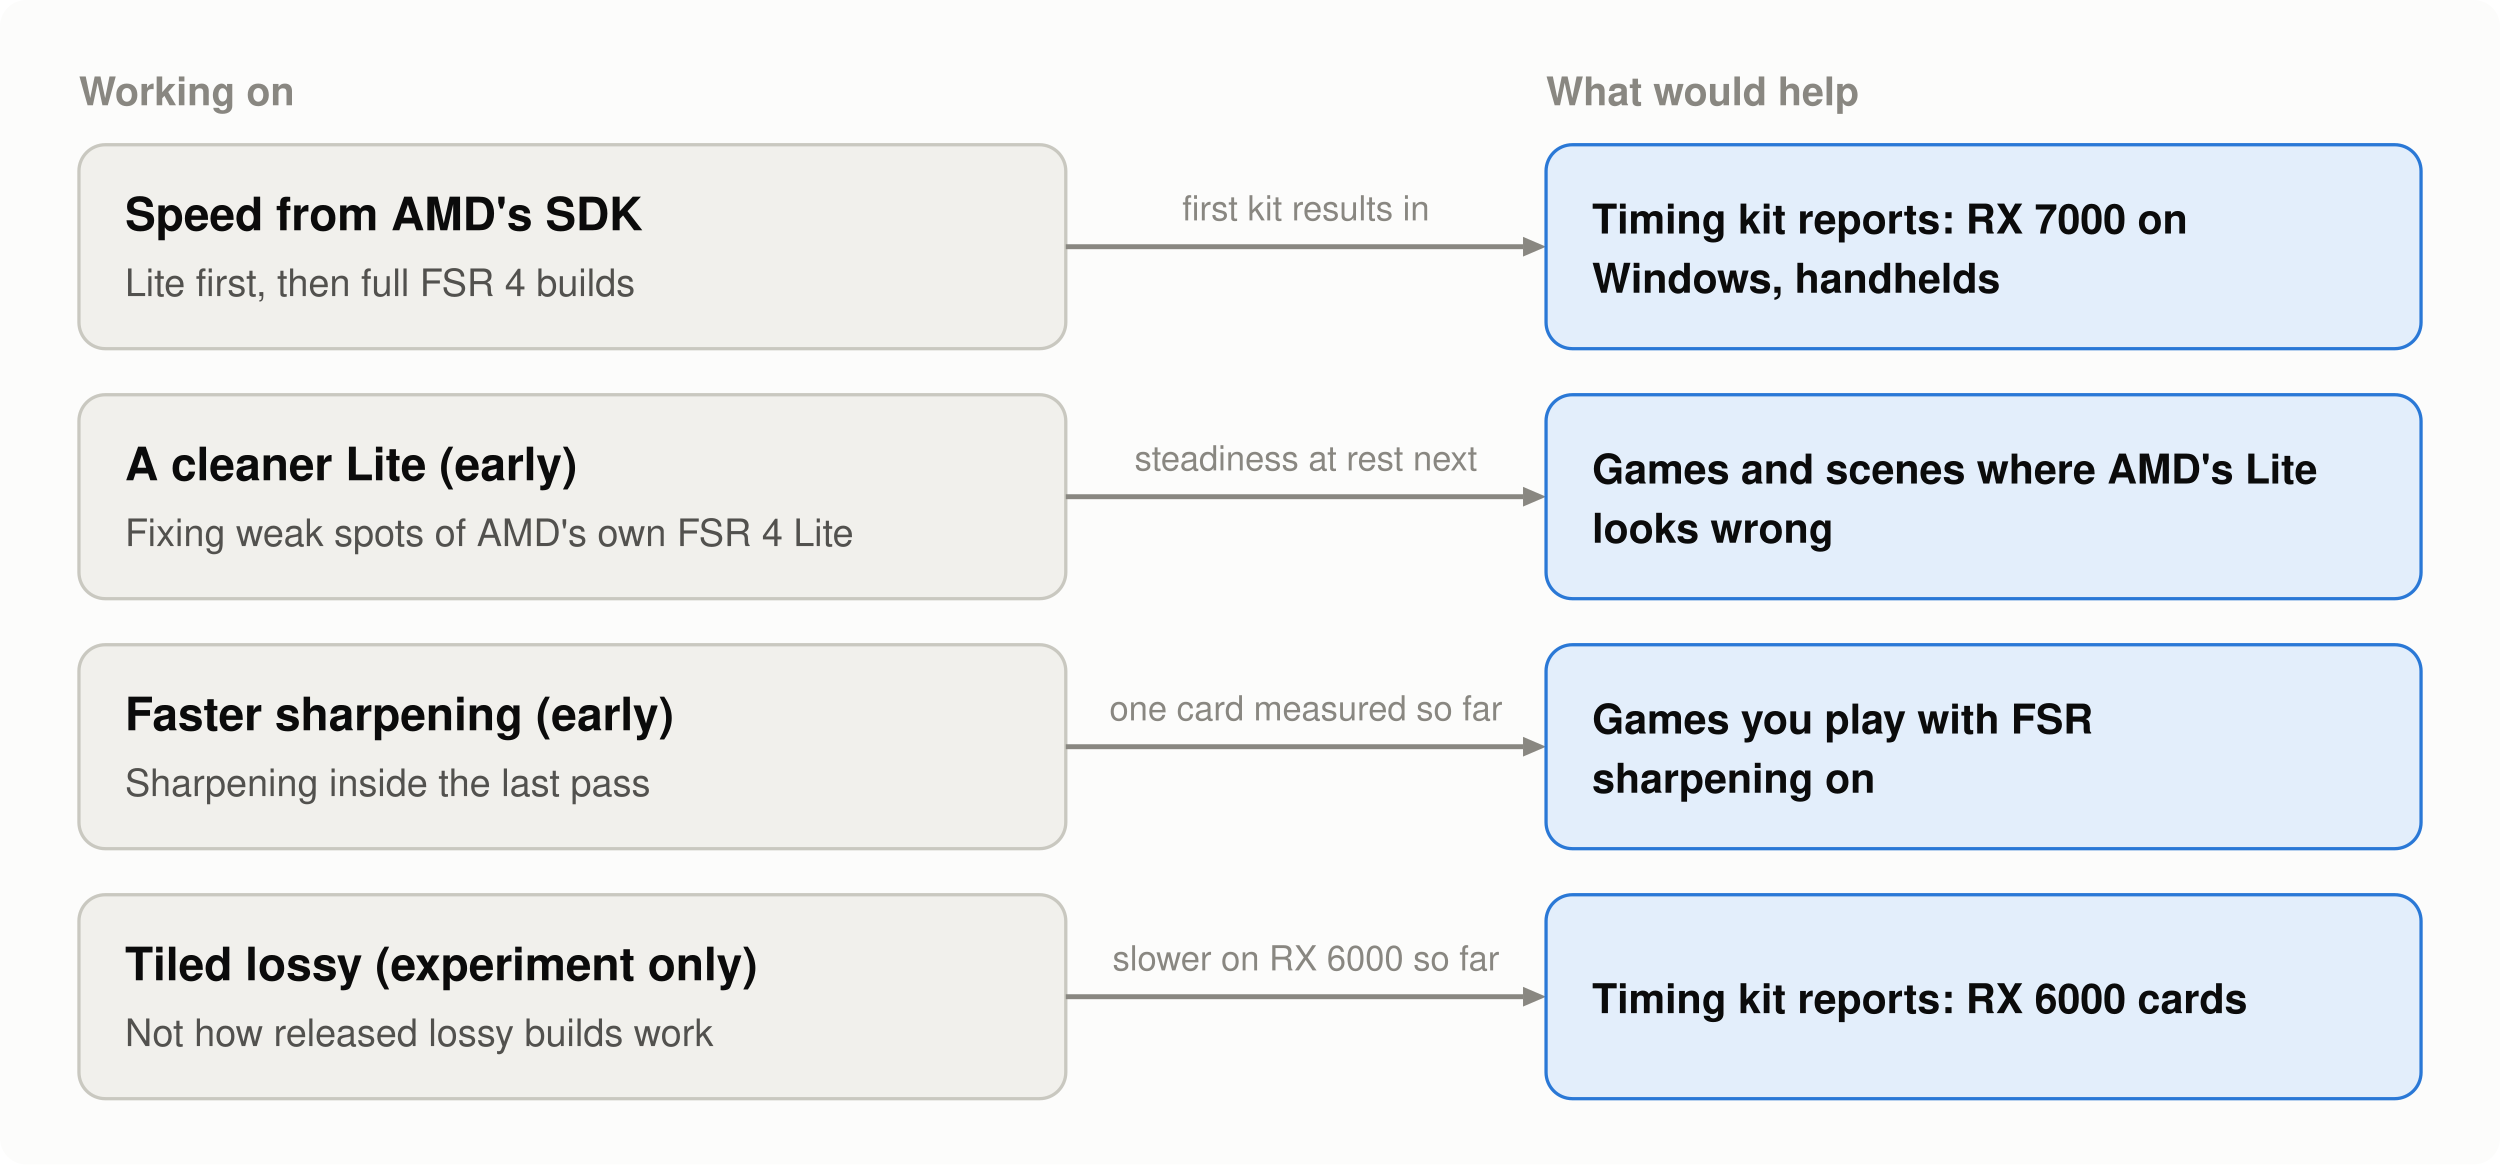
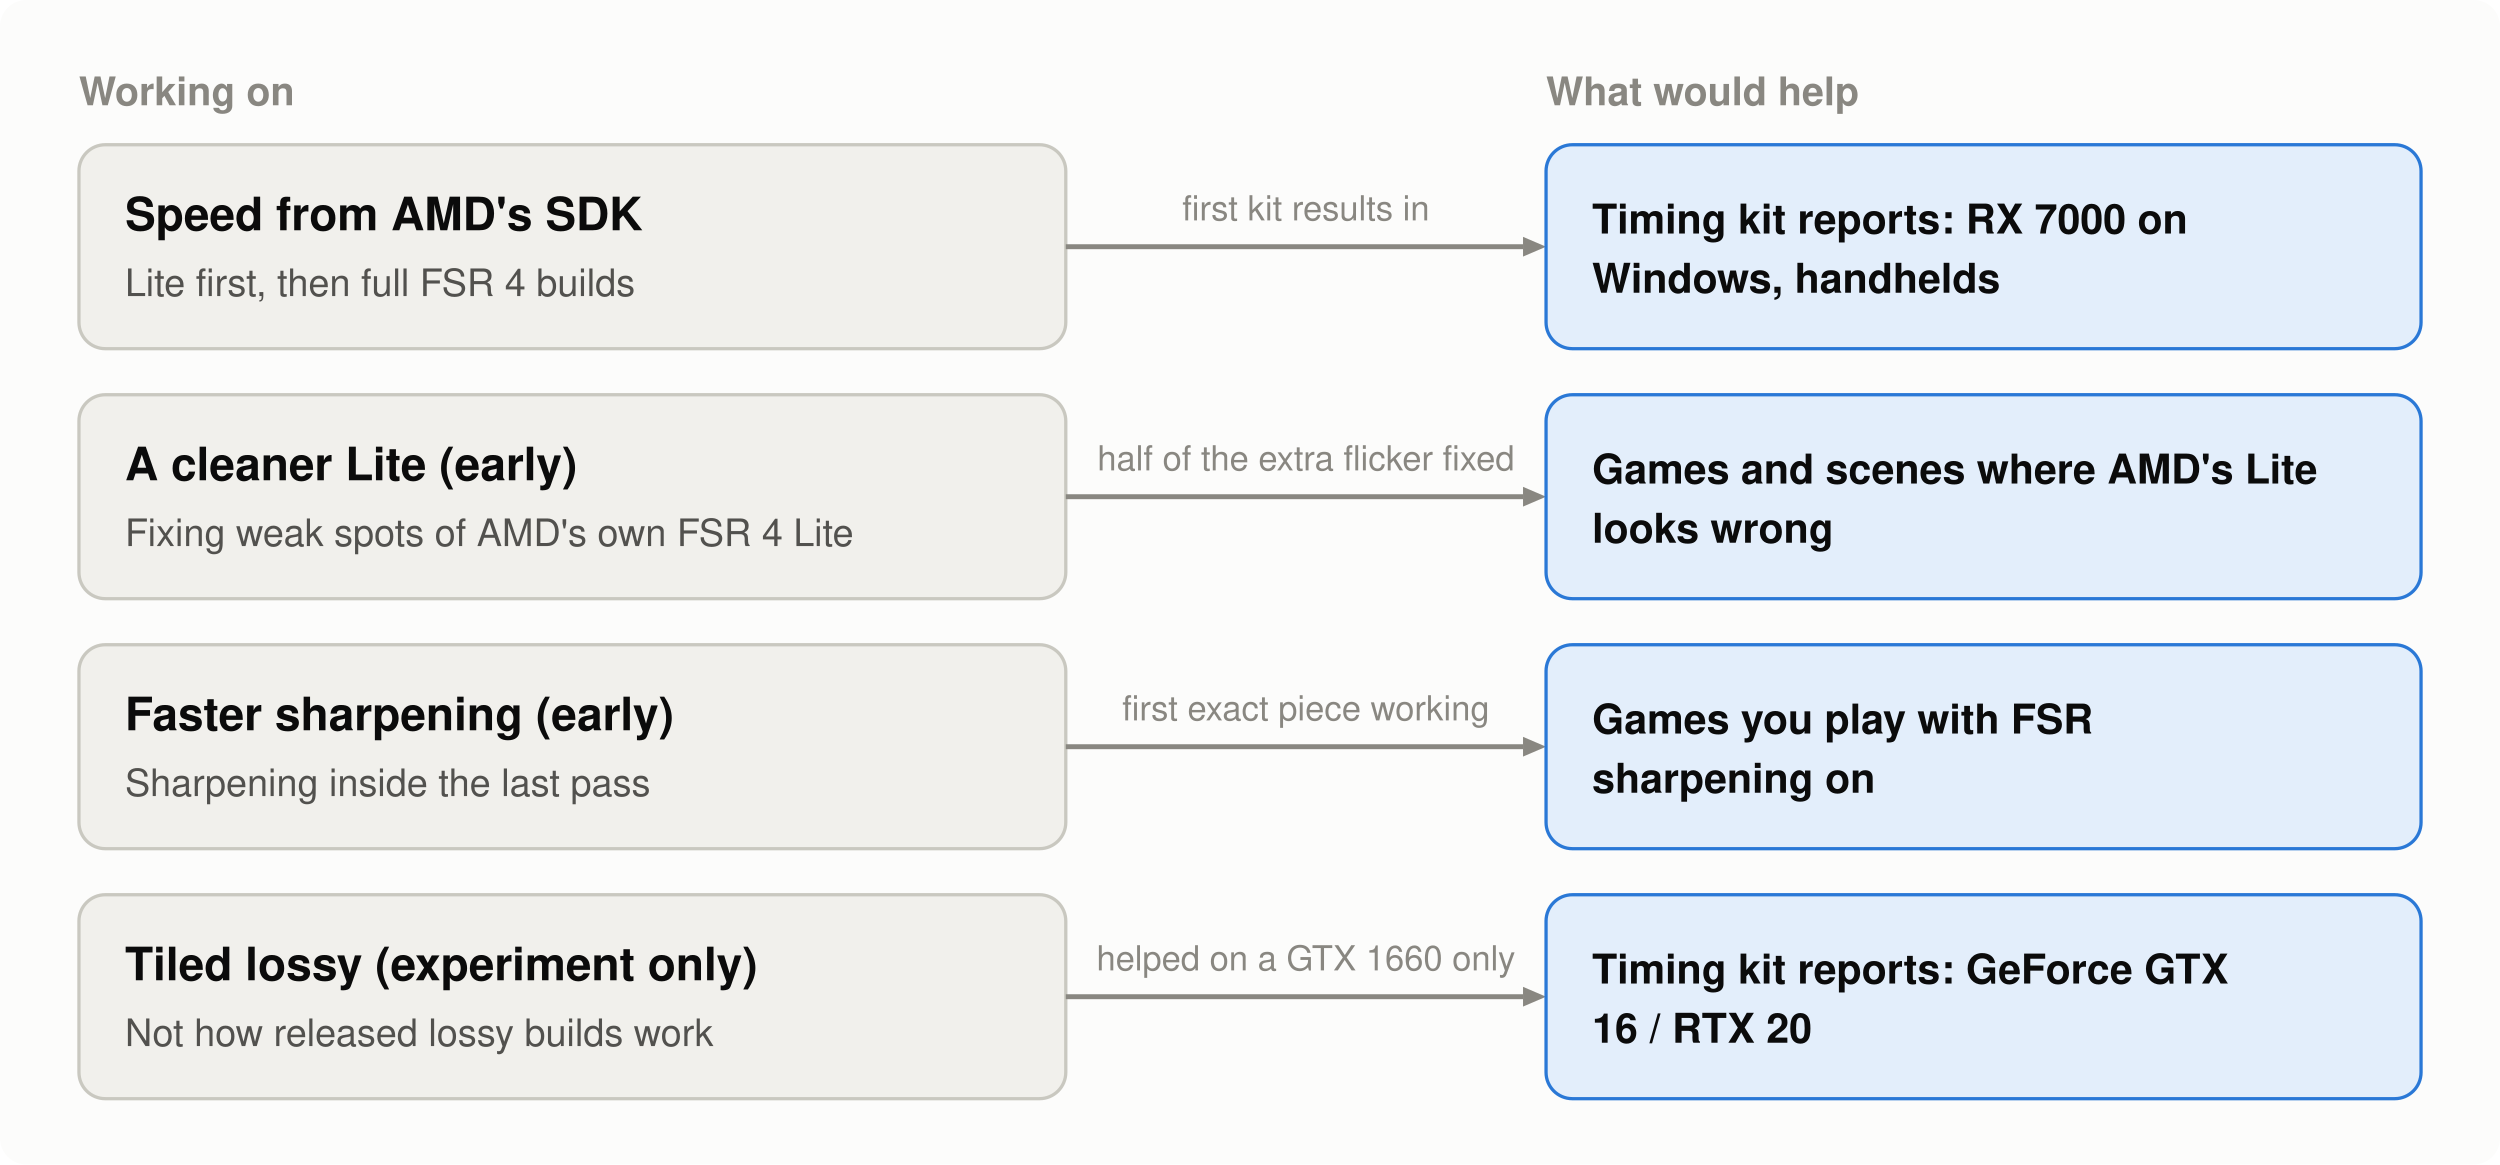
- <svg xmlns="http://www.w3.org/2000/svg" width="760" height="354" viewBox="0 0 760 354" role="img" aria-label="4 parts being worked on, each with what would help: Speed from AMD's SDK: Timing kit reports: RX 7000 on Windows, handhelds; A cleaner Lite (early): Games and scenes where AMD's Lite looks wrong; Faster sharpening (early): Games you play with FSR sharpening on; Tiled lossy (experiment only): Timing kit reports: RX 6000 cards">
+ <svg xmlns="http://www.w3.org/2000/svg" width="760" height="354" viewBox="0 0 760 354" role="img" aria-label="4 parts being worked on, each with what would help: Speed from AMD's SDK: Timing kit reports: RX 7000 on Windows, handhelds; A cleaner Lite (early): Games and scenes where AMD's Lite looks wrong; Faster sharpening (early): Games you play with FSR sharpening on; Tiled lossy (experiment only): Timing kit reports: GeForce GTX 16 / RTX 20">
  <rect width="760" height="354" rx="8" fill="#fcfcfb" />
  <text x="24" y="32" font-family="-apple-system, 'Segoe UI', Helvetica, Arial, sans-serif" font-size="12" font-weight="600" text-anchor="start" fill="#898781">Working on</text>
  <text x="470" y="32" font-family="-apple-system, 'Segoe UI', Helvetica, Arial, sans-serif" font-size="12" font-weight="600" text-anchor="start" fill="#898781">What would help</text>
  <rect x="24" y="44" width="300" height="62" rx="8" fill="#f1f0ec" stroke="#c9c8c0" />
  <text x="38" y="70" font-family="-apple-system, 'Segoe UI', Helvetica, Arial, sans-serif" font-size="14" font-weight="600" text-anchor="start" fill="#0b0b0b">Speed from AMD's SDK</text>
  <text x="38" y="90" font-family="-apple-system, 'Segoe UI', Helvetica, Arial, sans-serif" font-size="11.5" text-anchor="start" fill="#52514e">Lite first, then full FSR 4 builds</text>
  <line x1="324" y1="75" x2="463" y2="75" stroke="#898781" stroke-width="1.5" />
  <polygon points="470,75 463,72 463,78" fill="#898781" />
  <text x="397" y="67" font-family="-apple-system, 'Segoe UI', Helvetica, Arial, sans-serif" font-size="10.5" text-anchor="middle" fill="#898781">first kit results in</text>
  <rect x="470" y="44" width="266" height="62" rx="8" fill="#e3eefb" stroke="#2a78d6" />
  <text x="484" y="71" font-family="-apple-system, 'Segoe UI', Helvetica, Arial, sans-serif" font-size="12.5" font-weight="600" text-anchor="start" fill="#0b0b0b">Timing kit reports: RX 7000 on</text>
  <text x="484" y="89" font-family="-apple-system, 'Segoe UI', Helvetica, Arial, sans-serif" font-size="12.5" font-weight="600" text-anchor="start" fill="#0b0b0b">Windows, handhelds</text>
  <rect x="24" y="120" width="300" height="62" rx="8" fill="#f1f0ec" stroke="#c9c8c0" />
  <text x="38" y="146" font-family="-apple-system, 'Segoe UI', Helvetica, Arial, sans-serif" font-size="14" font-weight="600" text-anchor="start" fill="#0b0b0b">A cleaner Lite (early)</text>
  <text x="38" y="166" font-family="-apple-system, 'Segoe UI', Helvetica, Arial, sans-serif" font-size="11.5" text-anchor="start" fill="#52514e">Fixing weak spots of AMD's own FSR 4 Lite</text>
  <line x1="324" y1="151" x2="463" y2="151" stroke="#898781" stroke-width="1.5" />
  <polygon points="470,151 463,148 463,154" fill="#898781" />
-   <text x="397" y="143" font-family="-apple-system, 'Segoe UI', Helvetica, Arial, sans-serif" font-size="10.5" text-anchor="middle" fill="#898781">steadiness at rest next</text>
+   <text x="397" y="143" font-family="-apple-system, 'Segoe UI', Helvetica, Arial, sans-serif" font-size="10.5" text-anchor="middle" fill="#898781">half of the extra flicker fixed</text>
  <rect x="470" y="120" width="266" height="62" rx="8" fill="#e3eefb" stroke="#2a78d6" />
  <text x="484" y="147" font-family="-apple-system, 'Segoe UI', Helvetica, Arial, sans-serif" font-size="12.5" font-weight="600" text-anchor="start" fill="#0b0b0b">Games and scenes where AMD's Lite</text>
  <text x="484" y="165" font-family="-apple-system, 'Segoe UI', Helvetica, Arial, sans-serif" font-size="12.5" font-weight="600" text-anchor="start" fill="#0b0b0b">looks wrong</text>
  <rect x="24" y="196" width="300" height="62" rx="8" fill="#f1f0ec" stroke="#c9c8c0" />
  <text x="38" y="222" font-family="-apple-system, 'Segoe UI', Helvetica, Arial, sans-serif" font-size="14" font-weight="600" text-anchor="start" fill="#0b0b0b">Faster sharpening (early)</text>
  <text x="38" y="242" font-family="-apple-system, 'Segoe UI', Helvetica, Arial, sans-serif" font-size="11.5" text-anchor="start" fill="#52514e">Sharpening inside the last pass</text>
  <line x1="324" y1="227" x2="463" y2="227" stroke="#898781" stroke-width="1.5" />
  <polygon points="470,227 463,224 463,230" fill="#898781" />
-   <text x="397" y="219" font-family="-apple-system, 'Segoe UI', Helvetica, Arial, sans-serif" font-size="10.5" text-anchor="middle" fill="#898781">one card measured so far</text>
+   <text x="397" y="219" font-family="-apple-system, 'Segoe UI', Helvetica, Arial, sans-serif" font-size="10.5" text-anchor="middle" fill="#898781">first exact piece working</text>
  <rect x="470" y="196" width="266" height="62" rx="8" fill="#e3eefb" stroke="#2a78d6" />
  <text x="484" y="223" font-family="-apple-system, 'Segoe UI', Helvetica, Arial, sans-serif" font-size="12.5" font-weight="600" text-anchor="start" fill="#0b0b0b">Games you play with FSR</text>
  <text x="484" y="241" font-family="-apple-system, 'Segoe UI', Helvetica, Arial, sans-serif" font-size="12.5" font-weight="600" text-anchor="start" fill="#0b0b0b">sharpening on</text>
  <rect x="24" y="272" width="300" height="62" rx="8" fill="#f1f0ec" stroke="#c9c8c0" />
  <text x="38" y="298" font-family="-apple-system, 'Segoe UI', Helvetica, Arial, sans-serif" font-size="14" font-weight="600" text-anchor="start" fill="#0b0b0b">Tiled lossy (experiment only)</text>
  <text x="38" y="318" font-family="-apple-system, 'Segoe UI', Helvetica, Arial, sans-serif" font-size="11.5" text-anchor="start" fill="#52514e">Not how released lossy builds work</text>
  <line x1="324" y1="303" x2="463" y2="303" stroke="#898781" stroke-width="1.5" />
  <polygon points="470,303 463,300 463,306" fill="#898781" />
-   <text x="397" y="295" font-family="-apple-system, 'Segoe UI', Helvetica, Arial, sans-serif" font-size="10.5" text-anchor="middle" fill="#898781">slower on RX 6000 so far</text>
+   <text x="397" y="295" font-family="-apple-system, 'Segoe UI', Helvetica, Arial, sans-serif" font-size="10.5" text-anchor="middle" fill="#898781">helped on a GTX 1660 only</text>
  <rect x="470" y="272" width="266" height="62" rx="8" fill="#e3eefb" stroke="#2a78d6" />
-   <text x="484" y="308" font-family="-apple-system, 'Segoe UI', Helvetica, Arial, sans-serif" font-size="12.5" font-weight="600" text-anchor="start" fill="#0b0b0b">Timing kit reports: RX 6000 cards</text>
+   <text x="484" y="299" font-family="-apple-system, 'Segoe UI', Helvetica, Arial, sans-serif" font-size="12.5" font-weight="600" text-anchor="start" fill="#0b0b0b">Timing kit reports: GeForce GTX</text>
+   <text x="484" y="317" font-family="-apple-system, 'Segoe UI', Helvetica, Arial, sans-serif" font-size="12.5" font-weight="600" text-anchor="start" fill="#0b0b0b">16 / RTX 20</text>
</svg>
